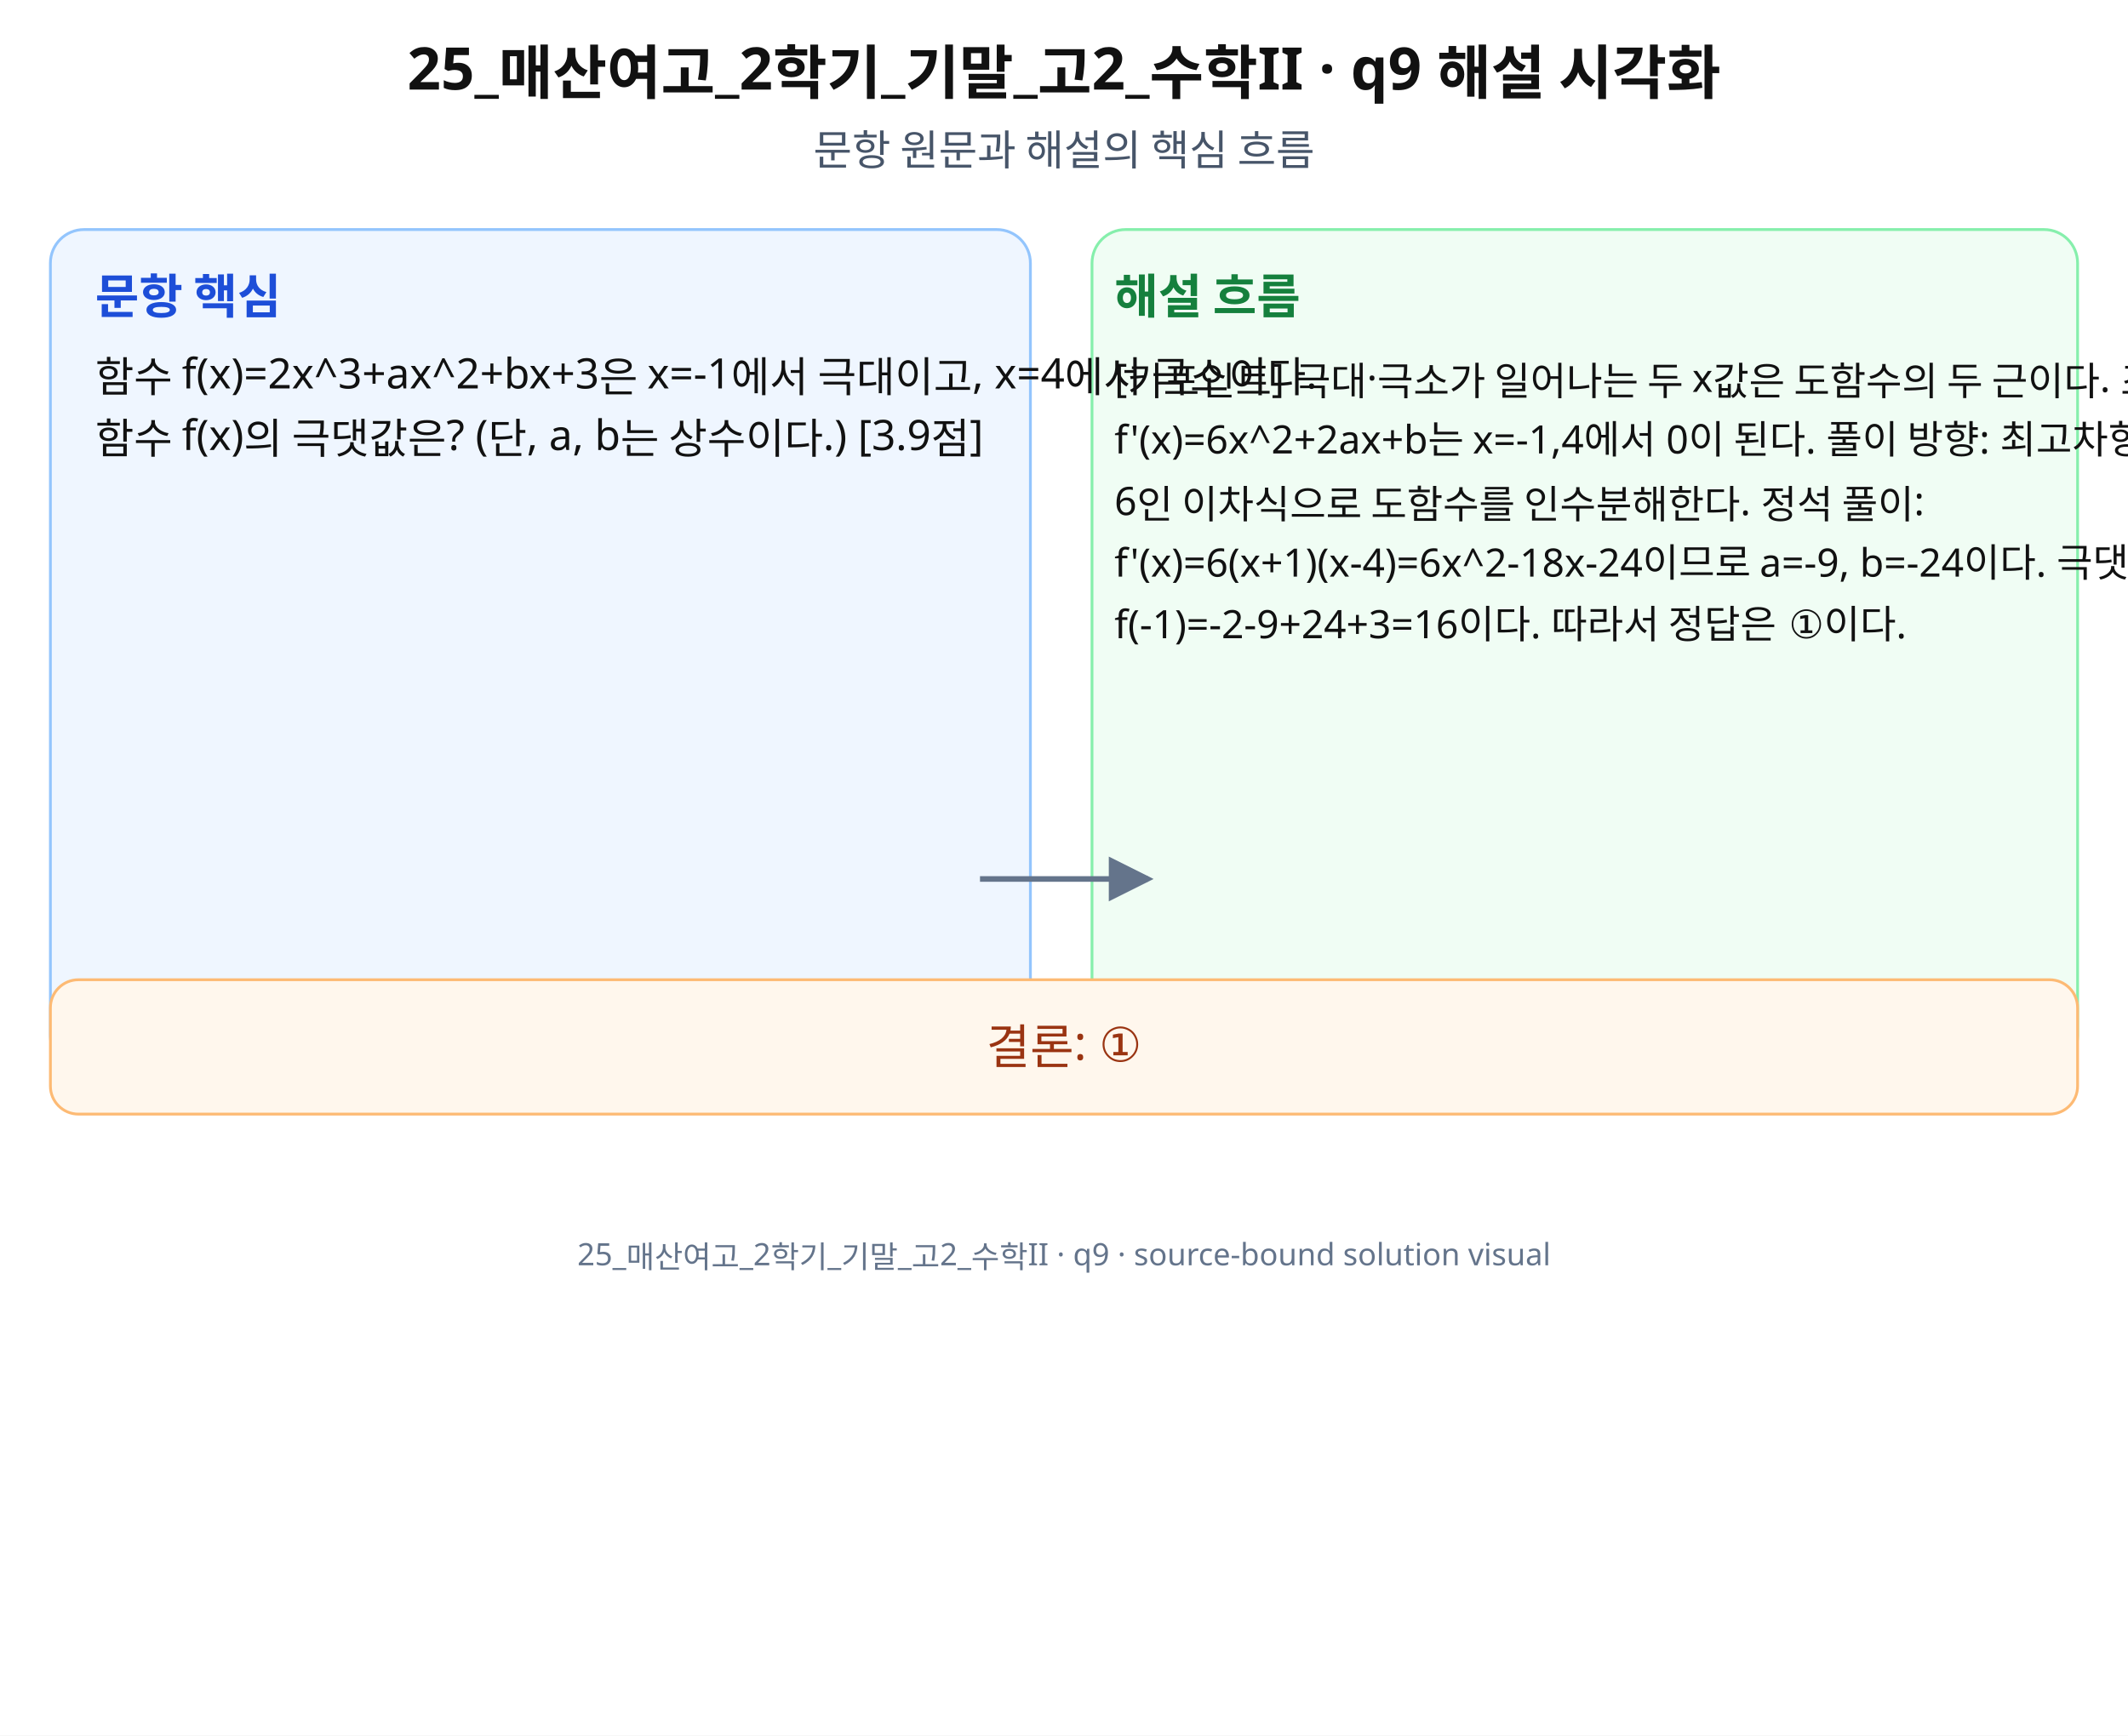
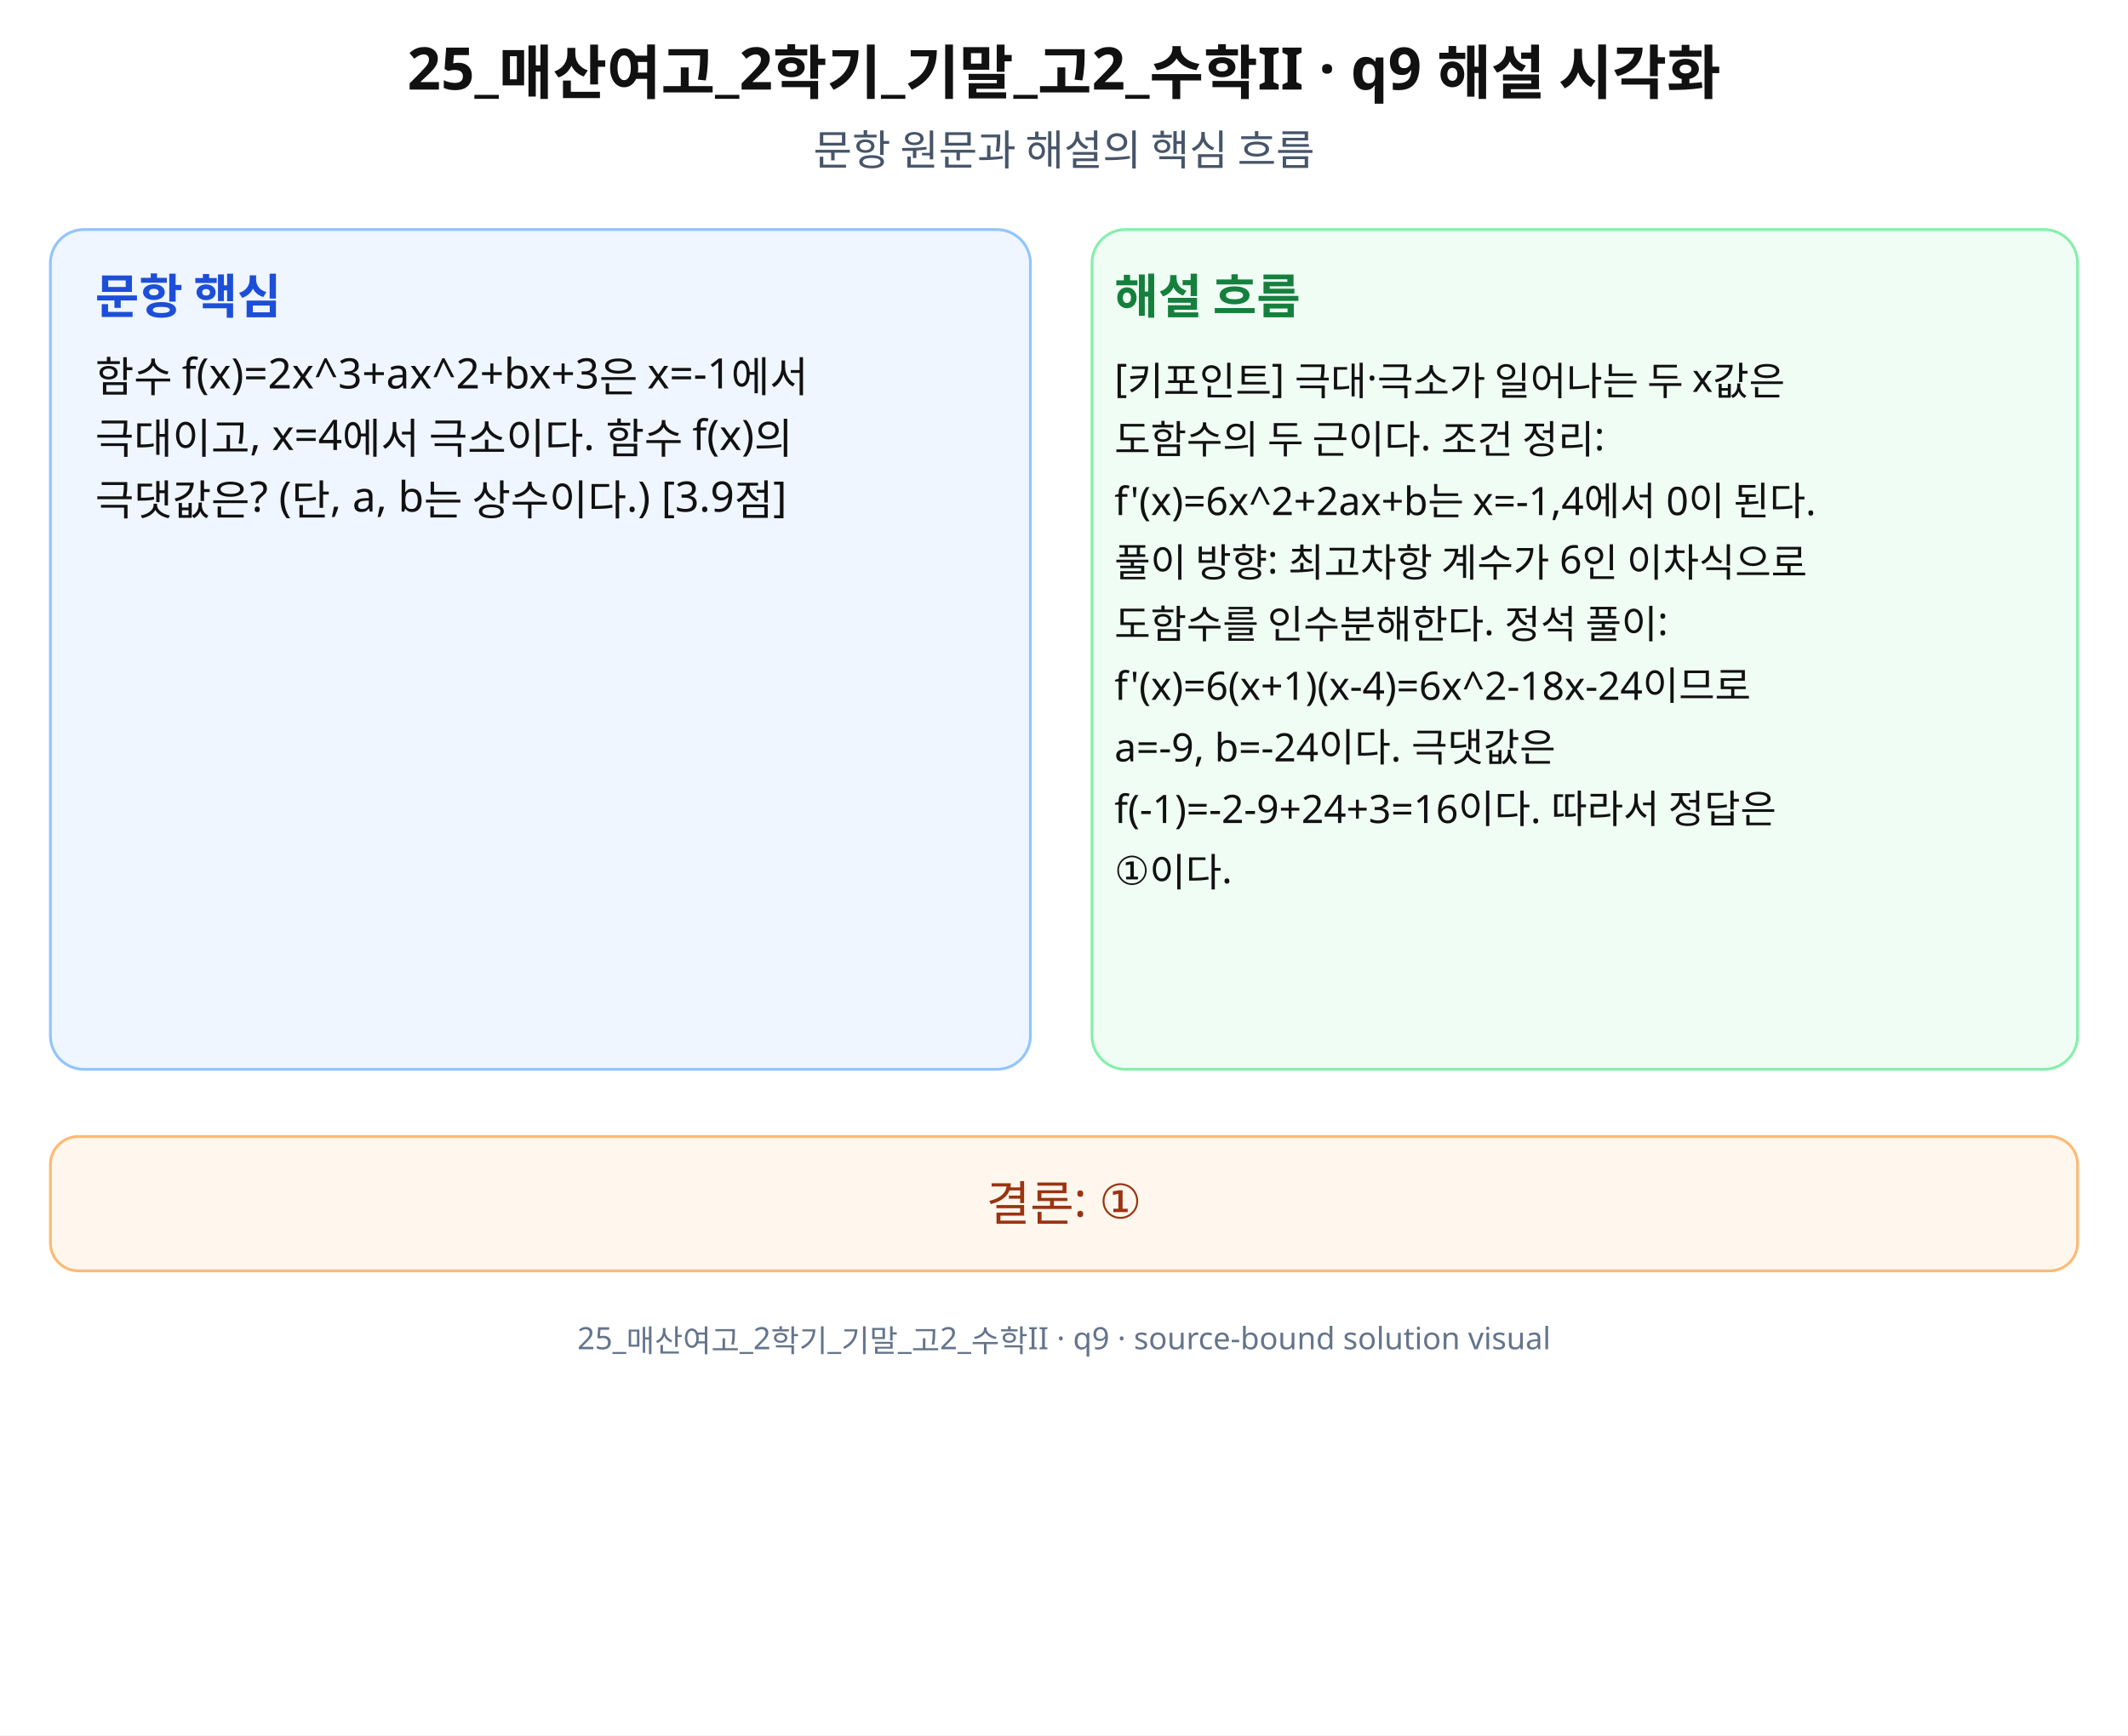
<svg xmlns="http://www.w3.org/2000/svg" width="760" height="620" viewBox="0 0 760 620" role="img" aria-labelledby="title desc" preserveAspectRatio="xMidYMid meet">
  <rect width="760" height="620" fill="#fff" />
  <g font-family="Noto Sans KR, Pretendard, Apple SD Gothic Neo, Malgun Gothic, sans-serif" fill="#111">
    <text x="380" y="32" font-size="21" font-weight="700" text-anchor="middle">25_매산여고_2학기_기말_고2_수학II · q9 해설 시각화</text>
    <text x="380" y="59" font-size="15" text-anchor="middle" fill="#475569">문항 원문과 해설의 핵심 흐름</text>
    <rect x="18" y="82" width="350" height="300" rx="12" fill="#eff6ff" stroke="#93c5fd" />
    <rect x="390" y="82" width="352" height="300" rx="12" fill="#f0fdf4" stroke="#86efac" />
    <text x="34" y="112" font-size="17" font-weight="700" fill="#1d4ed8">문항 핵심</text>
    <text x="398" y="112" font-size="17" font-weight="700" fill="#15803d">해설 흐름</text>
-     <text x="34" y="140" font-size="15">함수 f(x)=2x^3+ax^2+bx+3은 x=-1에서 극대이고, x=4에서 극소이다.</text>
-     <text x="34" y="162" font-size="15">함수 f(x)의 극댓값은? (단, a, b는 상수이다.) [3.9점]</text>
-     <text x="398" y="140" font-size="14">[키포인트] 극대·극소가 일어나는 두 x값은 도함수의 두 근이다. 조건 정리:</text>
-     <text x="398" y="162" font-size="14">f'(x)=6x^2+2ax+b는 x=-1,4에서 0이 된다. 풀이 방향: 최고차항 계수가</text>
-     <text x="398" y="184" font-size="14">6인 이차식으로 도함수를 인수분해한다. 정석 풀이:</text>
-     <text x="398" y="206" font-size="14">f'(x)=6(x+1)(x-4)=6x^2-18x-24이므로 a=-9, b=-24이다. 극댓값은</text>
-     <text x="398" y="228" font-size="14">f(-1)=-2-9+24+3=16이다. 따라서 정답은 ①이다.</text>
-     <path d="M350 314 L410 314" stroke="#64748b" stroke-width="2" marker-end="url(#arrow)" />
-     <rect x="18" y="350" width="724" height="48" rx="10" fill="#fff7ed" stroke="#fdba74" />
-     <text x="380" y="380" font-size="17" text-anchor="middle" fill="#9a3412">결론: ①</text>
-     <text x="380" y="452" font-size="11" text-anchor="middle" fill="#64748b">25_매산여고_2학기_기말_고2_수학II · q9 · source-bound solution visual</text>
+     <text x="34" y="140" font-size="15">함수 f(x)=2x^3+ax^2+bx+3은 x=-1에서</text>
+     <text x="34" y="162" font-size="15">극대이고, x=4에서 극소이다. 함수 f(x)의</text>
+     <text x="34" y="184" font-size="15">극댓값은? (단, a, b는 상수이다.) [3.9점]</text>
+     <text x="398" y="140" font-size="14">[키포인트] 극대·극소가 일어나는 두 x값은</text>
+     <text x="398" y="162" font-size="14">도함수의 두 근이다. 조건 정리:</text>
+     <text x="398" y="184" font-size="14">f'(x)=6x^2+2ax+b는 x=-1,4에서 0이 된다.</text>
+     <text x="398" y="206" font-size="14">풀이 방향: 최고차항 계수가 6인 이차식으로</text>
+     <text x="398" y="228" font-size="14">도함수를 인수분해한다. 정석 풀이:</text>
+     <text x="398" y="250" font-size="14">f'(x)=6(x+1)(x-4)=6x^2-18x-24이므로</text>
+     <text x="398" y="272" font-size="14">a=-9, b=-24이다. 극댓값은</text>
+     <text x="398" y="294" font-size="14">f(-1)=-2-9+24+3=16이다. 따라서 정답은</text>
+     <text x="398" y="316" font-size="14">①이다.</text>
+     <rect x="18" y="406" width="724" height="48" rx="10" fill="#fff7ed" stroke="#fdba74" />
+     <text x="380" y="436" font-size="17" text-anchor="middle" fill="#9a3412">결론: ①</text>
+     <text x="380" y="482" font-size="11" text-anchor="middle" fill="#64748b">25_매산여고_2학기_기말_고2_수학II · q9 · source-bound solution visual</text>
  </g>
-   <defs>
-     <marker id="arrow" markerWidth="8" markerHeight="8" refX="7" refY="4" orient="auto">
-       <path d="M0,0 L8,4 L0,8 z" fill="#64748b" />
-     </marker>
-   </defs>
</svg>
